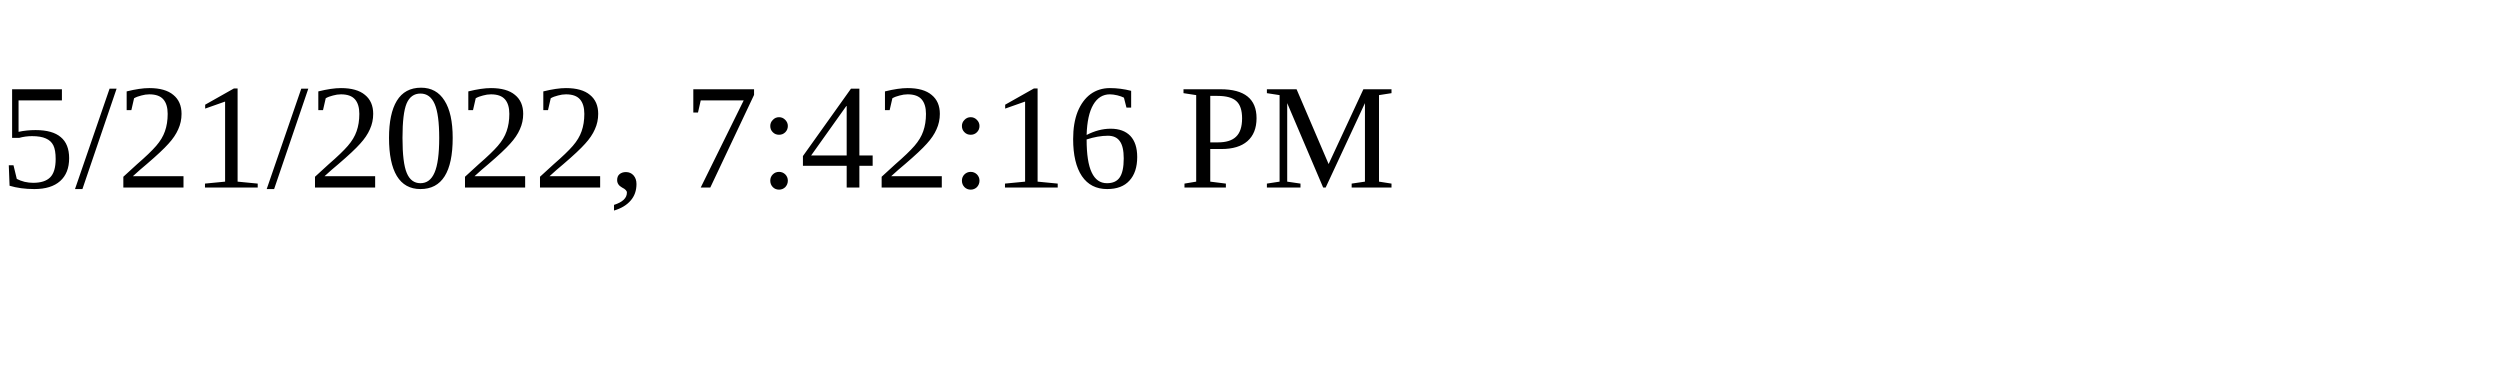
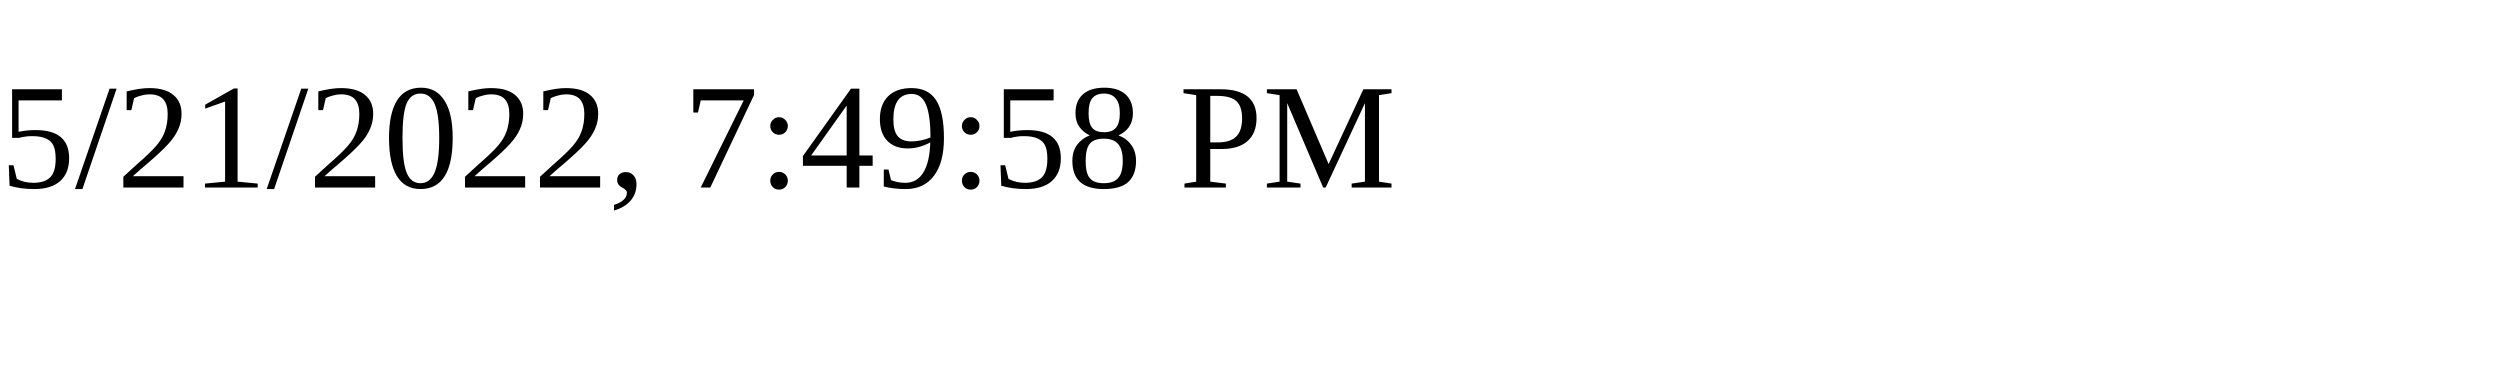
<svg xmlns="http://www.w3.org/2000/svg" height="30" width="200">
-   <text x="0" y="15">5/21/2022, 7:42:16 PM</text>
+   <text x="0" y="15">5/21/2022, 7:49:58 PM</text>
</svg>
